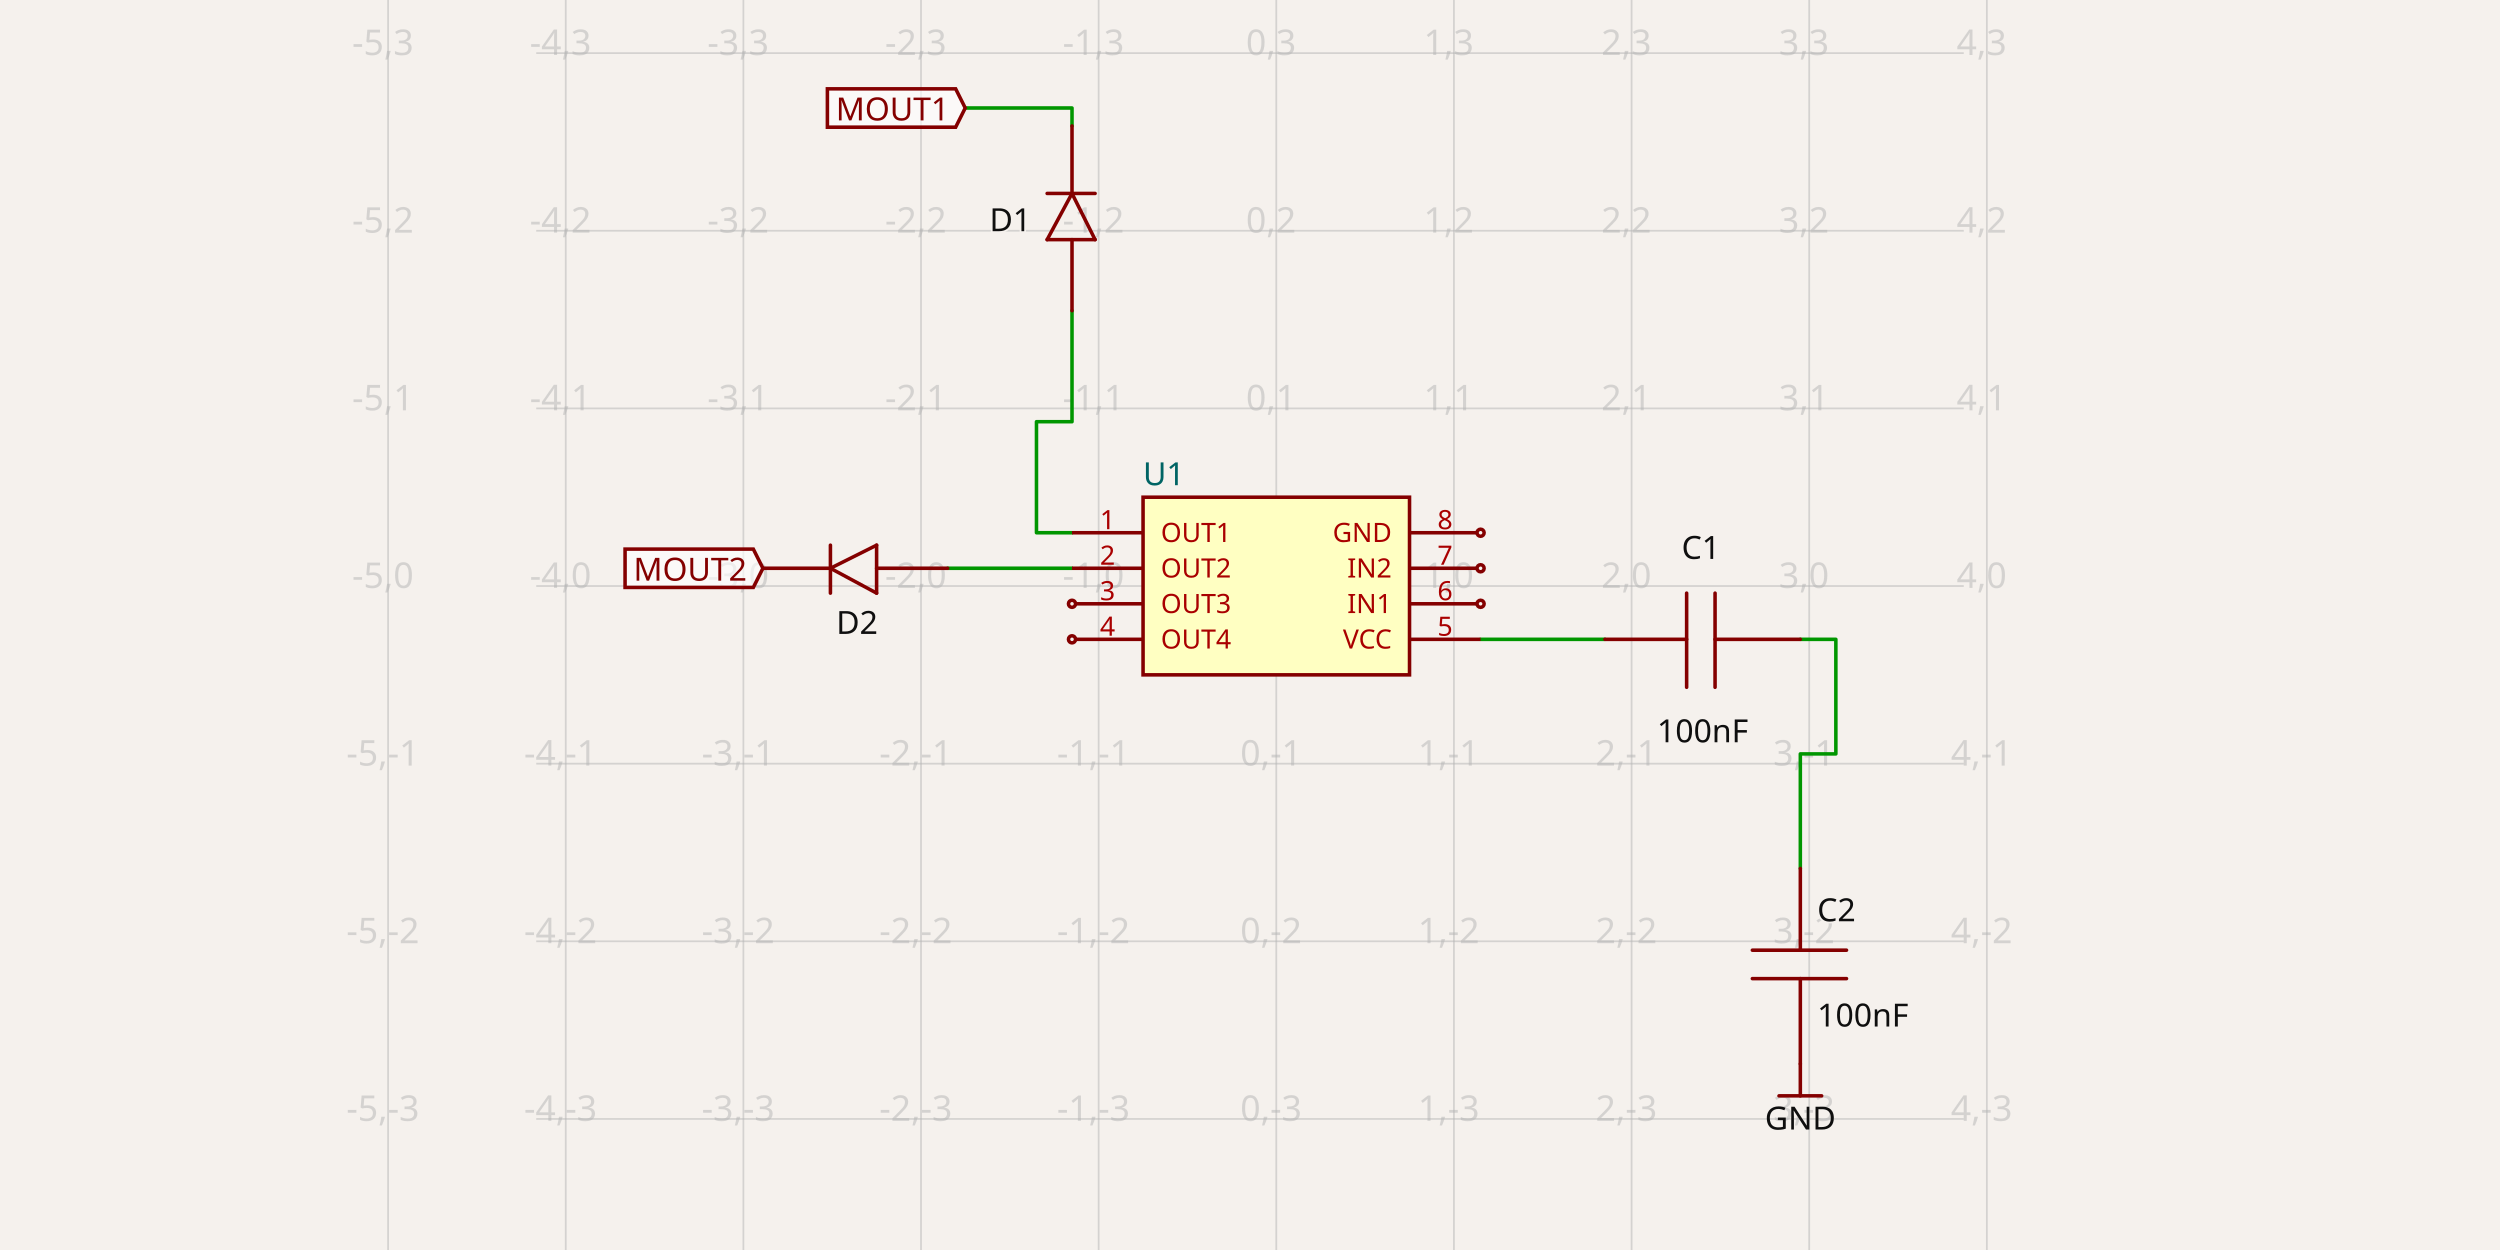
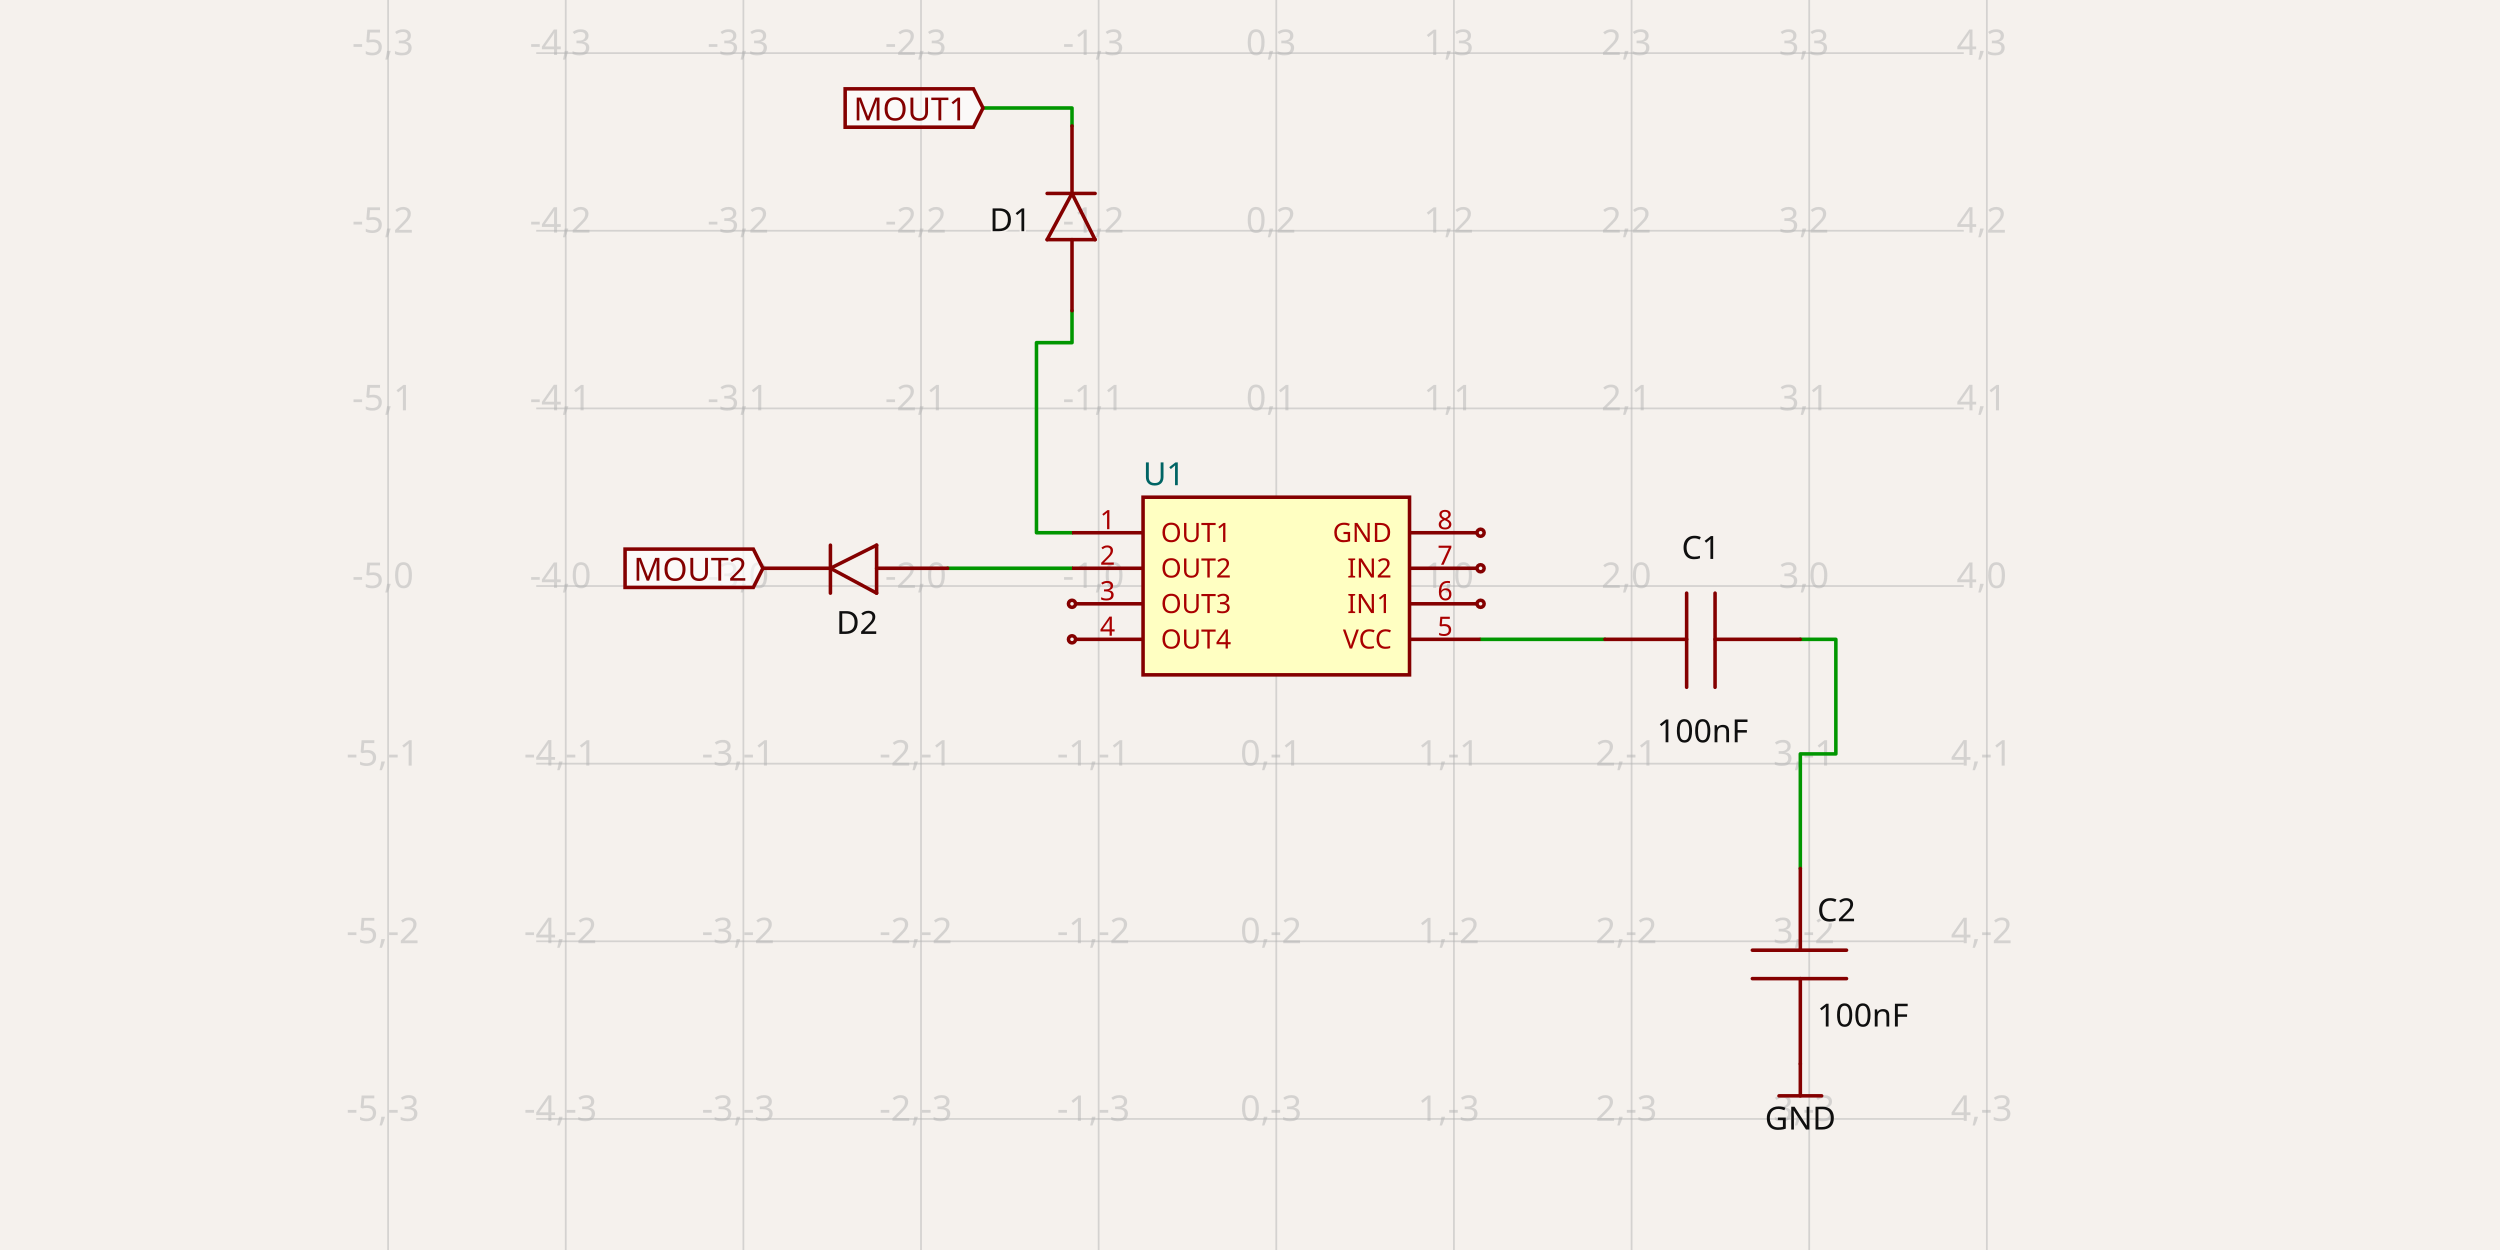
- <svg xmlns="http://www.w3.org/2000/svg" class="tscircuit-schematic" width="1200" height="600" style="background-color: rgb(245, 241, 237)" data-real-to-screen-transform="matrix(85.2668378319,0,0,-85.2668378319,612.6194919991,281.2952980076)" data-software-used-string="@tscircuit/core@0.0.1361">
+ <svg xmlns="http://www.w3.org/2000/svg" class="tscircuit-schematic" width="1200" height="600" style="background-color: rgb(245, 241, 237)" data-real-to-screen-transform="matrix(85.2668378319,0,0,-85.2668378319,612.6194919991,281.2952980076)" data-software-used-string="@tscircuit/core@0.0.1394">
  <style>
              .boundary { fill: rgb(245, 241, 237); }
              .schematic-boundary { fill: none; stroke: #fff; }
              .component { fill: none; stroke: rgb(132, 0, 0); }
              .chip { fill: rgb(255, 255, 194); stroke: rgb(132, 0, 0); }
              .component-pin { fill: none; stroke: rgb(132, 0, 0); }
              /* Basic per-trace hover fallback */
              .trace:hover {
                filter: invert(1);
              }
              .trace:hover .trace-crossing-outline {
                opacity: 0;
              }
              .trace:hover .trace-junction {
                filter: invert(1);
              }
              /* Net-hover highlighting: when a trace or its overlays are hovered,
                 invert color for all traces (base + overlays) sharing the same
                 subcircuit connectivity key. Also hide crossing outline during hover. */
              svg:has(:is(g.trace[data-subcircuit-connectivity-map-key="unnamedsubcircuitsubcircuit_source_group_0_connectivity_net0"], g.trace-overlays[data-subcircuit-connectivity-map-key="unnamedsubcircuitsubcircuit_source_group_0_connectivity_net0"]):hover) :is(g.trace[data-subcircuit-connectivity-map-key="unnamedsubcircuitsubcircuit_source_group_0_connectivity_net0"], g.trace-overlays[data-subcircuit-connectivity-map-key="unnamedsubcircuitsubcircuit_source_group_0_connectivity_net0"]) { filter: invert(1); }
svg:has(:is(g.trace[data-subcircuit-connectivity-map-key="unnamedsubcircuitsubcircuit_source_group_0_connectivity_net0"], g.trace-overlays[data-subcircuit-connectivity-map-key="unnamedsubcircuitsubcircuit_source_group_0_connectivity_net0"]):hover) g.trace-overlays[data-subcircuit-connectivity-map-key="unnamedsubcircuitsubcircuit_source_group_0_connectivity_net0"] .trace-crossing-outline { opacity: 0; }
svg:has(:is(g.trace[data-subcircuit-connectivity-map-key="unnamedsubcircuitsubcircuit_source_group_0_connectivity_net1"], g.trace-overlays[data-subcircuit-connectivity-map-key="unnamedsubcircuitsubcircuit_source_group_0_connectivity_net1"]):hover) :is(g.trace[data-subcircuit-connectivity-map-key="unnamedsubcircuitsubcircuit_source_group_0_connectivity_net1"], g.trace-overlays[data-subcircuit-connectivity-map-key="unnamedsubcircuitsubcircuit_source_group_0_connectivity_net1"]) { filter: invert(1); }
svg:has(:is(g.trace[data-subcircuit-connectivity-map-key="unnamedsubcircuitsubcircuit_source_group_0_connectivity_net1"], g.trace-overlays[data-subcircuit-connectivity-map-key="unnamedsubcircuitsubcircuit_source_group_0_connectivity_net1"]):hover) g.trace-overlays[data-subcircuit-connectivity-map-key="unnamedsubcircuitsubcircuit_source_group_0_connectivity_net1"] .trace-crossing-outline { opacity: 0; }
svg:has(:is(g.trace[data-subcircuit-connectivity-map-key="unnamedsubcircuitsubcircuit_source_group_0_connectivity_net3"], g.trace-overlays[data-subcircuit-connectivity-map-key="unnamedsubcircuitsubcircuit_source_group_0_connectivity_net3"]):hover) :is(g.trace[data-subcircuit-connectivity-map-key="unnamedsubcircuitsubcircuit_source_group_0_connectivity_net3"], g.trace-overlays[data-subcircuit-connectivity-map-key="unnamedsubcircuitsubcircuit_source_group_0_connectivity_net3"]) { filter: invert(1); }
svg:has(:is(g.trace[data-subcircuit-connectivity-map-key="unnamedsubcircuitsubcircuit_source_group_0_connectivity_net3"], g.trace-overlays[data-subcircuit-connectivity-map-key="unnamedsubcircuitsubcircuit_source_group_0_connectivity_net3"]):hover) g.trace-overlays[data-subcircuit-connectivity-map-key="unnamedsubcircuitsubcircuit_source_group_0_connectivity_net3"] .trace-crossing-outline { opacity: 0; }
svg:has(:is(g.trace[data-subcircuit-connectivity-map-key="unnamedsubcircuitsubcircuit_source_group_0_connectivity_net5"], g.trace-overlays[data-subcircuit-connectivity-map-key="unnamedsubcircuitsubcircuit_source_group_0_connectivity_net5"]):hover) :is(g.trace[data-subcircuit-connectivity-map-key="unnamedsubcircuitsubcircuit_source_group_0_connectivity_net5"], g.trace-overlays[data-subcircuit-connectivity-map-key="unnamedsubcircuitsubcircuit_source_group_0_connectivity_net5"]) { filter: invert(1); }
svg:has(:is(g.trace[data-subcircuit-connectivity-map-key="unnamedsubcircuitsubcircuit_source_group_0_connectivity_net5"], g.trace-overlays[data-subcircuit-connectivity-map-key="unnamedsubcircuitsubcircuit_source_group_0_connectivity_net5"]):hover) g.trace-overlays[data-subcircuit-connectivity-map-key="unnamedsubcircuitsubcircuit_source_group_0_connectivity_net5"] .trace-crossing-outline { opacity: 0; }
svg:has(:is(g.trace[data-subcircuit-connectivity-map-key="unnamedsubcircuitsubcircuit_source_group_0_connectivity_net4"], g.trace-overlays[data-subcircuit-connectivity-map-key="unnamedsubcircuitsubcircuit_source_group_0_connectivity_net4"]):hover) :is(g.trace[data-subcircuit-connectivity-map-key="unnamedsubcircuitsubcircuit_source_group_0_connectivity_net4"], g.trace-overlays[data-subcircuit-connectivity-map-key="unnamedsubcircuitsubcircuit_source_group_0_connectivity_net4"]) { filter: invert(1); }
svg:has(:is(g.trace[data-subcircuit-connectivity-map-key="unnamedsubcircuitsubcircuit_source_group_0_connectivity_net4"], g.trace-overlays[data-subcircuit-connectivity-map-key="unnamedsubcircuitsubcircuit_source_group_0_connectivity_net4"]):hover) g.trace-overlays[data-subcircuit-connectivity-map-key="unnamedsubcircuitsubcircuit_source_group_0_connectivity_net4"] .trace-crossing-outline { opacity: 0; }
              .text { font-family: sans-serif; fill: rgb(0, 150, 0); }
              .pin-number { fill: rgb(169, 0, 0); }
              .port-label { fill: rgb(0, 100, 100); }
              .component-name { fill: rgb(0, 100, 100); }
              
            </style>
  <rect class="boundary" x="0" y="0" width="1200" height="600" />
  <g class="grid sch-grid">
    <line x1="186.285" y1="600" x2="186.285" y2="1.6189005691558123e-10" stroke="rgb(181, 181, 181)" stroke-width="0.853" stroke-opacity="0.5" />
    <line x1="271.552" y1="600" x2="271.552" y2="1.6189005691558123e-10" stroke="rgb(181, 181, 181)" stroke-width="0.853" stroke-opacity="0.5" />
    <line x1="356.819" y1="600" x2="356.819" y2="1.6189005691558123e-10" stroke="rgb(181, 181, 181)" stroke-width="0.853" stroke-opacity="0.5" />
    <line x1="442.086" y1="600" x2="442.086" y2="1.6189005691558123e-10" stroke="rgb(181, 181, 181)" stroke-width="0.853" stroke-opacity="0.5" />
    <line x1="527.353" y1="600" x2="527.353" y2="1.6189005691558123e-10" stroke="rgb(181, 181, 181)" stroke-width="0.853" stroke-opacity="0.5" />
    <line x1="612.619" y1="600" x2="612.619" y2="1.6189005691558123e-10" stroke="rgb(181, 181, 181)" stroke-width="0.853" stroke-opacity="0.5" />
    <line x1="697.886" y1="600" x2="697.886" y2="1.6189005691558123e-10" stroke="rgb(181, 181, 181)" stroke-width="0.853" stroke-opacity="0.5" />
    <line x1="783.153" y1="600" x2="783.153" y2="1.6189005691558123e-10" stroke="rgb(181, 181, 181)" stroke-width="0.853" stroke-opacity="0.5" />
    <line x1="868.42" y1="600" x2="868.42" y2="1.6189005691558123e-10" stroke="rgb(181, 181, 181)" stroke-width="0.853" stroke-opacity="0.5" />
    <line x1="953.687" y1="600" x2="953.687" y2="1.6189005691558123e-10" stroke="rgb(181, 181, 181)" stroke-width="0.853" stroke-opacity="0.5" />
    <line x1="257.398" y1="622.363" x2="942.602" y2="622.363" stroke="rgb(181, 181, 181)" stroke-width="0.853" stroke-opacity="0.5" />
    <line x1="257.398" y1="537.096" x2="942.602" y2="537.096" stroke="rgb(181, 181, 181)" stroke-width="0.853" stroke-opacity="0.5" />
    <line x1="257.398" y1="451.829" x2="942.602" y2="451.829" stroke="rgb(181, 181, 181)" stroke-width="0.853" stroke-opacity="0.5" />
    <line x1="257.398" y1="366.562" x2="942.602" y2="366.562" stroke="rgb(181, 181, 181)" stroke-width="0.853" stroke-opacity="0.5" />
    <line x1="257.398" y1="281.295" x2="942.602" y2="281.295" stroke="rgb(181, 181, 181)" stroke-width="0.853" stroke-opacity="0.5" />
    <line x1="257.398" y1="196.028" x2="942.602" y2="196.028" stroke="rgb(181, 181, 181)" stroke-width="0.853" stroke-opacity="0.5" />
    <line x1="257.398" y1="110.762" x2="942.602" y2="110.762" stroke="rgb(181, 181, 181)" stroke-width="0.853" stroke-opacity="0.5" />
    <line x1="257.398" y1="25.495" x2="942.602" y2="25.495" stroke="rgb(181, 181, 181)" stroke-width="0.853" stroke-opacity="0.5" />
    <line x1="257.398" y1="-59.772" x2="942.602" y2="-59.772" stroke="rgb(181, 181, 181)" stroke-width="0.853" stroke-opacity="0.5" />
    <text x="183.785" y="617.363" fill="rgb(181, 181, 181)" font-size="17.053" fill-opacity="0.5" text-anchor="middle" dominant-baseline="middle" font-family="sans-serif">-5,-4</text>
    <text x="183.785" y="532.096" fill="rgb(181, 181, 181)" font-size="17.053" fill-opacity="0.5" text-anchor="middle" dominant-baseline="middle" font-family="sans-serif">-5,-3</text>
    <text x="183.785" y="446.829" fill="rgb(181, 181, 181)" font-size="17.053" fill-opacity="0.5" text-anchor="middle" dominant-baseline="middle" font-family="sans-serif">-5,-2</text>
    <text x="183.785" y="361.562" fill="rgb(181, 181, 181)" font-size="17.053" fill-opacity="0.5" text-anchor="middle" dominant-baseline="middle" font-family="sans-serif">-5,-1</text>
    <text x="183.785" y="276.295" fill="rgb(181, 181, 181)" font-size="17.053" fill-opacity="0.5" text-anchor="middle" dominant-baseline="middle" font-family="sans-serif">-5,0</text>
    <text x="183.785" y="191.028" fill="rgb(181, 181, 181)" font-size="17.053" fill-opacity="0.5" text-anchor="middle" dominant-baseline="middle" font-family="sans-serif">-5,1</text>
    <text x="183.785" y="105.762" fill="rgb(181, 181, 181)" font-size="17.053" fill-opacity="0.5" text-anchor="middle" dominant-baseline="middle" font-family="sans-serif">-5,2</text>
    <text x="183.785" y="20.495" fill="rgb(181, 181, 181)" font-size="17.053" fill-opacity="0.5" text-anchor="middle" dominant-baseline="middle" font-family="sans-serif">-5,3</text>
    <text x="183.785" y="-64.772" fill="rgb(181, 181, 181)" font-size="17.053" fill-opacity="0.5" text-anchor="middle" dominant-baseline="middle" font-family="sans-serif">-5,4</text>
    <text x="269.052" y="617.363" fill="rgb(181, 181, 181)" font-size="17.053" fill-opacity="0.5" text-anchor="middle" dominant-baseline="middle" font-family="sans-serif">-4,-4</text>
    <text x="269.052" y="532.096" fill="rgb(181, 181, 181)" font-size="17.053" fill-opacity="0.5" text-anchor="middle" dominant-baseline="middle" font-family="sans-serif">-4,-3</text>
    <text x="269.052" y="446.829" fill="rgb(181, 181, 181)" font-size="17.053" fill-opacity="0.5" text-anchor="middle" dominant-baseline="middle" font-family="sans-serif">-4,-2</text>
    <text x="269.052" y="361.562" fill="rgb(181, 181, 181)" font-size="17.053" fill-opacity="0.5" text-anchor="middle" dominant-baseline="middle" font-family="sans-serif">-4,-1</text>
    <text x="269.052" y="276.295" fill="rgb(181, 181, 181)" font-size="17.053" fill-opacity="0.5" text-anchor="middle" dominant-baseline="middle" font-family="sans-serif">-4,0</text>
    <text x="269.052" y="191.028" fill="rgb(181, 181, 181)" font-size="17.053" fill-opacity="0.5" text-anchor="middle" dominant-baseline="middle" font-family="sans-serif">-4,1</text>
    <text x="269.052" y="105.762" fill="rgb(181, 181, 181)" font-size="17.053" fill-opacity="0.5" text-anchor="middle" dominant-baseline="middle" font-family="sans-serif">-4,2</text>
    <text x="269.052" y="20.495" fill="rgb(181, 181, 181)" font-size="17.053" fill-opacity="0.5" text-anchor="middle" dominant-baseline="middle" font-family="sans-serif">-4,3</text>
    <text x="269.052" y="-64.772" fill="rgb(181, 181, 181)" font-size="17.053" fill-opacity="0.5" text-anchor="middle" dominant-baseline="middle" font-family="sans-serif">-4,4</text>
    <text x="354.319" y="617.363" fill="rgb(181, 181, 181)" font-size="17.053" fill-opacity="0.5" text-anchor="middle" dominant-baseline="middle" font-family="sans-serif">-3,-4</text>
    <text x="354.319" y="532.096" fill="rgb(181, 181, 181)" font-size="17.053" fill-opacity="0.5" text-anchor="middle" dominant-baseline="middle" font-family="sans-serif">-3,-3</text>
    <text x="354.319" y="446.829" fill="rgb(181, 181, 181)" font-size="17.053" fill-opacity="0.5" text-anchor="middle" dominant-baseline="middle" font-family="sans-serif">-3,-2</text>
    <text x="354.319" y="361.562" fill="rgb(181, 181, 181)" font-size="17.053" fill-opacity="0.5" text-anchor="middle" dominant-baseline="middle" font-family="sans-serif">-3,-1</text>
    <text x="354.319" y="276.295" fill="rgb(181, 181, 181)" font-size="17.053" fill-opacity="0.5" text-anchor="middle" dominant-baseline="middle" font-family="sans-serif">-3,0</text>
    <text x="354.319" y="191.028" fill="rgb(181, 181, 181)" font-size="17.053" fill-opacity="0.5" text-anchor="middle" dominant-baseline="middle" font-family="sans-serif">-3,1</text>
    <text x="354.319" y="105.762" fill="rgb(181, 181, 181)" font-size="17.053" fill-opacity="0.5" text-anchor="middle" dominant-baseline="middle" font-family="sans-serif">-3,2</text>
    <text x="354.319" y="20.495" fill="rgb(181, 181, 181)" font-size="17.053" fill-opacity="0.5" text-anchor="middle" dominant-baseline="middle" font-family="sans-serif">-3,3</text>
    <text x="354.319" y="-64.772" fill="rgb(181, 181, 181)" font-size="17.053" fill-opacity="0.5" text-anchor="middle" dominant-baseline="middle" font-family="sans-serif">-3,4</text>
    <text x="439.586" y="617.363" fill="rgb(181, 181, 181)" font-size="17.053" fill-opacity="0.5" text-anchor="middle" dominant-baseline="middle" font-family="sans-serif">-2,-4</text>
    <text x="439.586" y="532.096" fill="rgb(181, 181, 181)" font-size="17.053" fill-opacity="0.5" text-anchor="middle" dominant-baseline="middle" font-family="sans-serif">-2,-3</text>
    <text x="439.586" y="446.829" fill="rgb(181, 181, 181)" font-size="17.053" fill-opacity="0.5" text-anchor="middle" dominant-baseline="middle" font-family="sans-serif">-2,-2</text>
    <text x="439.586" y="361.562" fill="rgb(181, 181, 181)" font-size="17.053" fill-opacity="0.5" text-anchor="middle" dominant-baseline="middle" font-family="sans-serif">-2,-1</text>
    <text x="439.586" y="276.295" fill="rgb(181, 181, 181)" font-size="17.053" fill-opacity="0.5" text-anchor="middle" dominant-baseline="middle" font-family="sans-serif">-2,0</text>
    <text x="439.586" y="191.028" fill="rgb(181, 181, 181)" font-size="17.053" fill-opacity="0.5" text-anchor="middle" dominant-baseline="middle" font-family="sans-serif">-2,1</text>
    <text x="439.586" y="105.762" fill="rgb(181, 181, 181)" font-size="17.053" fill-opacity="0.5" text-anchor="middle" dominant-baseline="middle" font-family="sans-serif">-2,2</text>
    <text x="439.586" y="20.495" fill="rgb(181, 181, 181)" font-size="17.053" fill-opacity="0.5" text-anchor="middle" dominant-baseline="middle" font-family="sans-serif">-2,3</text>
    <text x="439.586" y="-64.772" fill="rgb(181, 181, 181)" font-size="17.053" fill-opacity="0.5" text-anchor="middle" dominant-baseline="middle" font-family="sans-serif">-2,4</text>
    <text x="524.853" y="617.363" fill="rgb(181, 181, 181)" font-size="17.053" fill-opacity="0.5" text-anchor="middle" dominant-baseline="middle" font-family="sans-serif">-1,-4</text>
    <text x="524.853" y="532.096" fill="rgb(181, 181, 181)" font-size="17.053" fill-opacity="0.5" text-anchor="middle" dominant-baseline="middle" font-family="sans-serif">-1,-3</text>
    <text x="524.853" y="446.829" fill="rgb(181, 181, 181)" font-size="17.053" fill-opacity="0.5" text-anchor="middle" dominant-baseline="middle" font-family="sans-serif">-1,-2</text>
    <text x="524.853" y="361.562" fill="rgb(181, 181, 181)" font-size="17.053" fill-opacity="0.5" text-anchor="middle" dominant-baseline="middle" font-family="sans-serif">-1,-1</text>
    <text x="524.853" y="276.295" fill="rgb(181, 181, 181)" font-size="17.053" fill-opacity="0.5" text-anchor="middle" dominant-baseline="middle" font-family="sans-serif">-1,0</text>
    <text x="524.853" y="191.028" fill="rgb(181, 181, 181)" font-size="17.053" fill-opacity="0.5" text-anchor="middle" dominant-baseline="middle" font-family="sans-serif">-1,1</text>
    <text x="524.853" y="105.762" fill="rgb(181, 181, 181)" font-size="17.053" fill-opacity="0.5" text-anchor="middle" dominant-baseline="middle" font-family="sans-serif">-1,2</text>
    <text x="524.853" y="20.495" fill="rgb(181, 181, 181)" font-size="17.053" fill-opacity="0.5" text-anchor="middle" dominant-baseline="middle" font-family="sans-serif">-1,3</text>
    <text x="524.853" y="-64.772" fill="rgb(181, 181, 181)" font-size="17.053" fill-opacity="0.5" text-anchor="middle" dominant-baseline="middle" font-family="sans-serif">-1,4</text>
    <text x="610.119" y="617.363" fill="rgb(181, 181, 181)" font-size="17.053" fill-opacity="0.5" text-anchor="middle" dominant-baseline="middle" font-family="sans-serif">0,-4</text>
    <text x="610.119" y="532.096" fill="rgb(181, 181, 181)" font-size="17.053" fill-opacity="0.5" text-anchor="middle" dominant-baseline="middle" font-family="sans-serif">0,-3</text>
    <text x="610.119" y="446.829" fill="rgb(181, 181, 181)" font-size="17.053" fill-opacity="0.5" text-anchor="middle" dominant-baseline="middle" font-family="sans-serif">0,-2</text>
    <text x="610.119" y="361.562" fill="rgb(181, 181, 181)" font-size="17.053" fill-opacity="0.5" text-anchor="middle" dominant-baseline="middle" font-family="sans-serif">0,-1</text>
    <text x="610.119" y="276.295" fill="rgb(181, 181, 181)" font-size="17.053" fill-opacity="0.5" text-anchor="middle" dominant-baseline="middle" font-family="sans-serif">0,0</text>
    <text x="610.119" y="191.028" fill="rgb(181, 181, 181)" font-size="17.053" fill-opacity="0.5" text-anchor="middle" dominant-baseline="middle" font-family="sans-serif">0,1</text>
    <text x="610.119" y="105.762" fill="rgb(181, 181, 181)" font-size="17.053" fill-opacity="0.5" text-anchor="middle" dominant-baseline="middle" font-family="sans-serif">0,2</text>
    <text x="610.119" y="20.495" fill="rgb(181, 181, 181)" font-size="17.053" fill-opacity="0.5" text-anchor="middle" dominant-baseline="middle" font-family="sans-serif">0,3</text>
    <text x="610.119" y="-64.772" fill="rgb(181, 181, 181)" font-size="17.053" fill-opacity="0.5" text-anchor="middle" dominant-baseline="middle" font-family="sans-serif">0,4</text>
    <text x="695.386" y="617.363" fill="rgb(181, 181, 181)" font-size="17.053" fill-opacity="0.5" text-anchor="middle" dominant-baseline="middle" font-family="sans-serif">1,-4</text>
    <text x="695.386" y="532.096" fill="rgb(181, 181, 181)" font-size="17.053" fill-opacity="0.5" text-anchor="middle" dominant-baseline="middle" font-family="sans-serif">1,-3</text>
    <text x="695.386" y="446.829" fill="rgb(181, 181, 181)" font-size="17.053" fill-opacity="0.5" text-anchor="middle" dominant-baseline="middle" font-family="sans-serif">1,-2</text>
    <text x="695.386" y="361.562" fill="rgb(181, 181, 181)" font-size="17.053" fill-opacity="0.5" text-anchor="middle" dominant-baseline="middle" font-family="sans-serif">1,-1</text>
    <text x="695.386" y="276.295" fill="rgb(181, 181, 181)" font-size="17.053" fill-opacity="0.5" text-anchor="middle" dominant-baseline="middle" font-family="sans-serif">1,0</text>
    <text x="695.386" y="191.028" fill="rgb(181, 181, 181)" font-size="17.053" fill-opacity="0.5" text-anchor="middle" dominant-baseline="middle" font-family="sans-serif">1,1</text>
    <text x="695.386" y="105.762" fill="rgb(181, 181, 181)" font-size="17.053" fill-opacity="0.5" text-anchor="middle" dominant-baseline="middle" font-family="sans-serif">1,2</text>
    <text x="695.386" y="20.495" fill="rgb(181, 181, 181)" font-size="17.053" fill-opacity="0.5" text-anchor="middle" dominant-baseline="middle" font-family="sans-serif">1,3</text>
    <text x="695.386" y="-64.772" fill="rgb(181, 181, 181)" font-size="17.053" fill-opacity="0.5" text-anchor="middle" dominant-baseline="middle" font-family="sans-serif">1,4</text>
    <text x="780.653" y="617.363" fill="rgb(181, 181, 181)" font-size="17.053" fill-opacity="0.5" text-anchor="middle" dominant-baseline="middle" font-family="sans-serif">2,-4</text>
    <text x="780.653" y="532.096" fill="rgb(181, 181, 181)" font-size="17.053" fill-opacity="0.5" text-anchor="middle" dominant-baseline="middle" font-family="sans-serif">2,-3</text>
    <text x="780.653" y="446.829" fill="rgb(181, 181, 181)" font-size="17.053" fill-opacity="0.5" text-anchor="middle" dominant-baseline="middle" font-family="sans-serif">2,-2</text>
    <text x="780.653" y="361.562" fill="rgb(181, 181, 181)" font-size="17.053" fill-opacity="0.5" text-anchor="middle" dominant-baseline="middle" font-family="sans-serif">2,-1</text>
    <text x="780.653" y="276.295" fill="rgb(181, 181, 181)" font-size="17.053" fill-opacity="0.5" text-anchor="middle" dominant-baseline="middle" font-family="sans-serif">2,0</text>
    <text x="780.653" y="191.028" fill="rgb(181, 181, 181)" font-size="17.053" fill-opacity="0.5" text-anchor="middle" dominant-baseline="middle" font-family="sans-serif">2,1</text>
    <text x="780.653" y="105.762" fill="rgb(181, 181, 181)" font-size="17.053" fill-opacity="0.5" text-anchor="middle" dominant-baseline="middle" font-family="sans-serif">2,2</text>
    <text x="780.653" y="20.495" fill="rgb(181, 181, 181)" font-size="17.053" fill-opacity="0.5" text-anchor="middle" dominant-baseline="middle" font-family="sans-serif">2,3</text>
    <text x="780.653" y="-64.772" fill="rgb(181, 181, 181)" font-size="17.053" fill-opacity="0.5" text-anchor="middle" dominant-baseline="middle" font-family="sans-serif">2,4</text>
    <text x="865.92" y="617.363" fill="rgb(181, 181, 181)" font-size="17.053" fill-opacity="0.5" text-anchor="middle" dominant-baseline="middle" font-family="sans-serif">3,-4</text>
    <text x="865.92" y="532.096" fill="rgb(181, 181, 181)" font-size="17.053" fill-opacity="0.5" text-anchor="middle" dominant-baseline="middle" font-family="sans-serif">3,-3</text>
    <text x="865.92" y="446.829" fill="rgb(181, 181, 181)" font-size="17.053" fill-opacity="0.5" text-anchor="middle" dominant-baseline="middle" font-family="sans-serif">3,-2</text>
    <text x="865.92" y="361.562" fill="rgb(181, 181, 181)" font-size="17.053" fill-opacity="0.5" text-anchor="middle" dominant-baseline="middle" font-family="sans-serif">3,-1</text>
    <text x="865.92" y="276.295" fill="rgb(181, 181, 181)" font-size="17.053" fill-opacity="0.5" text-anchor="middle" dominant-baseline="middle" font-family="sans-serif">3,0</text>
    <text x="865.92" y="191.028" fill="rgb(181, 181, 181)" font-size="17.053" fill-opacity="0.5" text-anchor="middle" dominant-baseline="middle" font-family="sans-serif">3,1</text>
    <text x="865.92" y="105.762" fill="rgb(181, 181, 181)" font-size="17.053" fill-opacity="0.5" text-anchor="middle" dominant-baseline="middle" font-family="sans-serif">3,2</text>
    <text x="865.92" y="20.495" fill="rgb(181, 181, 181)" font-size="17.053" fill-opacity="0.5" text-anchor="middle" dominant-baseline="middle" font-family="sans-serif">3,3</text>
    <text x="865.92" y="-64.772" fill="rgb(181, 181, 181)" font-size="17.053" fill-opacity="0.5" text-anchor="middle" dominant-baseline="middle" font-family="sans-serif">3,4</text>
    <text x="951.187" y="617.363" fill="rgb(181, 181, 181)" font-size="17.053" fill-opacity="0.5" text-anchor="middle" dominant-baseline="middle" font-family="sans-serif">4,-4</text>
    <text x="951.187" y="532.096" fill="rgb(181, 181, 181)" font-size="17.053" fill-opacity="0.5" text-anchor="middle" dominant-baseline="middle" font-family="sans-serif">4,-3</text>
    <text x="951.187" y="446.829" fill="rgb(181, 181, 181)" font-size="17.053" fill-opacity="0.5" text-anchor="middle" dominant-baseline="middle" font-family="sans-serif">4,-2</text>
    <text x="951.187" y="361.562" fill="rgb(181, 181, 181)" font-size="17.053" fill-opacity="0.5" text-anchor="middle" dominant-baseline="middle" font-family="sans-serif">4,-1</text>
    <text x="951.187" y="276.295" fill="rgb(181, 181, 181)" font-size="17.053" fill-opacity="0.5" text-anchor="middle" dominant-baseline="middle" font-family="sans-serif">4,0</text>
    <text x="951.187" y="191.028" fill="rgb(181, 181, 181)" font-size="17.053" fill-opacity="0.5" text-anchor="middle" dominant-baseline="middle" font-family="sans-serif">4,1</text>
    <text x="951.187" y="105.762" fill="rgb(181, 181, 181)" font-size="17.053" fill-opacity="0.5" text-anchor="middle" dominant-baseline="middle" font-family="sans-serif">4,2</text>
    <text x="951.187" y="20.495" fill="rgb(181, 181, 181)" font-size="17.053" fill-opacity="0.5" text-anchor="middle" dominant-baseline="middle" font-family="sans-serif">4,3</text>
    <text x="951.187" y="-64.772" fill="rgb(181, 181, 181)" font-size="17.053" fill-opacity="0.5" text-anchor="middle" dominant-baseline="middle" font-family="sans-serif">4,4</text>
  </g>
  <g class="trace sch-trace" data-layer="base" data-circuit-json-type="schematic_trace" data-schematic-trace-id="schematic_trace_0" data-subcircuit-connectivity-map-key="unnamedsubcircuitsubcircuit_source_group_0_connectivity_net0">
    <path d="M 710.676 306.875 L 770.363 306.875" class="trace-invisible-hover-outline sch-trace-hitbox" stroke="rgb(0, 150, 0)" fill="none" stroke-width="13.643px" stroke-linecap="round" opacity="0" stroke-linejoin="round" />
    <path class="sch-trace-path" d="M 710.676 306.875 L 770.363 306.875" stroke="rgb(0, 150, 0)" fill="none" stroke-width="1.705px" stroke-linecap="round" stroke-linejoin="round" />
  </g>
  <g class="trace sch-trace" data-layer="base" data-circuit-json-type="schematic_trace" data-schematic-trace-id="schematic_trace_1" data-subcircuit-connectivity-map-key="unnamedsubcircuitsubcircuit_source_group_0_connectivity_net1">
    <path d="M 864.157 306.875 L 881.21 306.875 L 881.21 361.872 L 864.157 361.872 L 864.157 416.87" class="trace-invisible-hover-outline sch-trace-hitbox" stroke="rgb(0, 150, 0)" fill="none" stroke-width="13.643px" stroke-linecap="round" opacity="0" stroke-linejoin="round" />
    <path class="sch-trace-path" d="M 864.157 306.875 L 881.21 306.875 L 881.21 361.872 L 864.157 361.872 L 864.157 416.87" stroke="rgb(0, 150, 0)" fill="none" stroke-width="1.705px" stroke-linecap="round" stroke-linejoin="round" />
  </g>
  <g class="trace sch-trace" data-layer="base" data-circuit-json-type="schematic_trace" data-schematic-trace-id="schematic_trace_2" data-subcircuit-connectivity-map-key="unnamedsubcircuitsubcircuit_source_group_0_connectivity_net3">
-     <path d="M 514.563 255.715 L 497.509 255.715 L 497.509 202.423 L 514.563 202.423 L 514.563 149.132" class="trace-invisible-hover-outline sch-trace-hitbox" stroke="rgb(0, 150, 0)" fill="none" stroke-width="13.643px" stroke-linecap="round" opacity="0" stroke-linejoin="round" />
-     <path class="sch-trace-path" d="M 514.563 255.715 L 497.509 255.715 L 497.509 202.423 L 514.563 202.423 L 514.563 149.132" stroke="rgb(0, 150, 0)" fill="none" stroke-width="1.705px" stroke-linecap="round" stroke-linejoin="round" />
+     <path d="M 514.563 255.715 L 497.509 255.715 L 497.509 164.48 L 514.563 164.48 L 514.563 149.132" class="trace-invisible-hover-outline sch-trace-hitbox" stroke="rgb(0, 150, 0)" fill="none" stroke-width="13.643px" stroke-linecap="round" opacity="0" stroke-linejoin="round" />
+     <path class="sch-trace-path" d="M 514.563 255.715 L 497.509 255.715 L 497.509 164.48 L 514.563 164.48 L 514.563 149.132" stroke="rgb(0, 150, 0)" fill="none" stroke-width="1.705px" stroke-linecap="round" stroke-linejoin="round" />
  </g>
  <g class="trace sch-trace" data-layer="base" data-circuit-json-type="schematic_trace" data-schematic-trace-id="schematic_trace_3" data-subcircuit-connectivity-map-key="unnamedsubcircuitsubcircuit_source_group_0_connectivity_net5">
    <path d="M 514.563 272.769 L 454.876 272.769" class="trace-invisible-hover-outline sch-trace-hitbox" stroke="rgb(0, 150, 0)" fill="none" stroke-width="13.643px" stroke-linecap="round" opacity="0" stroke-linejoin="round" />
    <path class="sch-trace-path" d="M 514.563 272.769 L 454.876 272.769" stroke="rgb(0, 150, 0)" fill="none" stroke-width="1.705px" stroke-linecap="round" stroke-linejoin="round" />
  </g>
  <g class="trace sch-trace" data-layer="base" data-circuit-json-type="schematic_trace" data-schematic-trace-id="schematic_trace_4" data-subcircuit-connectivity-map-key="unnamedsubcircuitsubcircuit_source_group_0_connectivity_net4">
-     <path d="M 514.563 60.454 L 514.563 51.842 L 463.317 51.842" class="trace-invisible-hover-outline sch-trace-hitbox" stroke="rgb(0, 150, 0)" fill="none" stroke-width="13.643px" stroke-linecap="round" opacity="0" stroke-linejoin="round" />
-     <path class="sch-trace-path" d="M 514.563 60.454 L 514.563 51.842 L 463.317 51.842" stroke="rgb(0, 150, 0)" fill="none" stroke-width="1.705px" stroke-linecap="round" stroke-linejoin="round" />
+     <path d="M 514.563 60.454 L 514.563 51.842 L 471.844 51.842" class="trace-invisible-hover-outline sch-trace-hitbox" stroke="rgb(0, 150, 0)" fill="none" stroke-width="13.643px" stroke-linecap="round" opacity="0" stroke-linejoin="round" />
+     <path class="sch-trace-path" d="M 514.563 60.454 L 514.563 51.842 L 471.844 51.842" stroke="rgb(0, 150, 0)" fill="none" stroke-width="1.705px" stroke-linecap="round" stroke-linejoin="round" />
  </g>
  <g class="trace-overlays sch-trace-overlays" data-layer="overlay" data-circuit-json-type="schematic_trace" data-schematic-trace-id="schematic_trace_0" data-subcircuit-connectivity-map-key="unnamedsubcircuitsubcircuit_source_group_0_connectivity_net0" />
  <g class="trace-overlays sch-trace-overlays" data-layer="overlay" data-circuit-json-type="schematic_trace" data-schematic-trace-id="schematic_trace_1" data-subcircuit-connectivity-map-key="unnamedsubcircuitsubcircuit_source_group_0_connectivity_net1" />
  <g class="trace-overlays sch-trace-overlays" data-layer="overlay" data-circuit-json-type="schematic_trace" data-schematic-trace-id="schematic_trace_2" data-subcircuit-connectivity-map-key="unnamedsubcircuitsubcircuit_source_group_0_connectivity_net3" />
  <g class="trace-overlays sch-trace-overlays" data-layer="overlay" data-circuit-json-type="schematic_trace" data-schematic-trace-id="schematic_trace_3" data-subcircuit-connectivity-map-key="unnamedsubcircuitsubcircuit_source_group_0_connectivity_net5" />
  <g class="trace-overlays sch-trace-overlays" data-layer="overlay" data-circuit-json-type="schematic_trace" data-schematic-trace-id="schematic_trace_4" data-subcircuit-connectivity-map-key="unnamedsubcircuitsubcircuit_source_group_0_connectivity_net4" />
  <g class="sch-component" data-circuit-json-type="schematic_component" data-schematic-component-id="schematic_component_0">
    <rect class="component chip sch-component-body" x="548.669" y="238.662" width="127.9" height="85.267" stroke-width="1.705px" fill="rgb(255, 255, 194)" stroke="rgb(132, 0, 0)" />
    <rect class="component-overlay sch-component-overlay" x="548.669" y="238.662" width="127.9" height="85.267" fill="transparent" />
    <text class="sch-text" x="548.669" y="335.013" fill="#006464" text-anchor="start" dominant-baseline="middle" font-family="sans-serif" font-size="15.348px" transform="rotate(0, 548.6694, 335.0134)" />
    <text class="sch-text" x="548.669" y="227.577" fill="#006464" text-anchor="start" dominant-baseline="middle" font-family="sans-serif" font-size="15.348px" transform="rotate(0, 548.6694, 227.5772)">U1</text>
    <line class="component-pin sch-component-pin sch-port-line" x1="548.669" y1="255.715" x2="514.563" y2="255.715" stroke-width="1.705px" />
    <g class="sch-port" data-schematic-port-id="source_port_0">
      <rect x="512.857" y="254.01" width="3.411" height="3.411" opacity="0" />
    </g>
    <text class="pin-number sch-pin-number" x="531.616" y="254.01" style="font-family: sans-serif;" fill="rgb(169, 0, 0)" text-anchor="middle" dominant-baseline="auto" font-size="12.79px" transform="">1</text>
    <text class="pin-number sch-pin-label" x="557.196" y="255.715" style="font-family: sans-serif;" fill="rgb(169, 0, 0)" text-anchor="start" dominant-baseline="middle" font-size="12.79px" transform="">OUT1</text>
    <line class="component-pin sch-component-pin sch-port-line" x1="548.669" y1="272.769" x2="514.563" y2="272.769" stroke-width="1.705px" />
    <g class="sch-port" data-schematic-port-id="source_port_1">
      <rect x="512.857" y="271.063" width="3.411" height="3.411" opacity="0" />
    </g>
    <text class="pin-number sch-pin-number" x="531.616" y="271.063" style="font-family: sans-serif;" fill="rgb(169, 0, 0)" text-anchor="middle" dominant-baseline="auto" font-size="12.79px" transform="">2</text>
    <text class="pin-number sch-pin-label" x="557.196" y="272.769" style="font-family: sans-serif;" fill="rgb(169, 0, 0)" text-anchor="start" dominant-baseline="middle" font-size="12.79px" transform="">OUT2</text>
    <line class="component-pin sch-component-pin sch-port-line" x1="548.669" y1="289.822" x2="516.268" y2="289.822" stroke-width="1.705px" />
    <g class="sch-port" data-schematic-port-id="source_port_2">
      <circle class="component-pin sch-component-pin sch-port-terminal" cx="514.563" cy="289.822" r="1.705" stroke-width="1.705px" />
      <rect x="512.857" y="288.117" width="3.411" height="3.411" opacity="0" />
    </g>
    <text class="pin-number sch-pin-number" x="531.616" y="288.117" style="font-family: sans-serif;" fill="rgb(169, 0, 0)" text-anchor="middle" dominant-baseline="auto" font-size="12.79px" transform="">3</text>
    <text class="pin-number sch-pin-label" x="557.196" y="289.822" style="font-family: sans-serif;" fill="rgb(169, 0, 0)" text-anchor="start" dominant-baseline="middle" font-size="12.79px" transform="">OUT3</text>
    <line class="component-pin sch-component-pin sch-port-line" x1="548.669" y1="306.875" x2="516.268" y2="306.875" stroke-width="1.705px" />
    <g class="sch-port" data-schematic-port-id="source_port_3">
      <circle class="component-pin sch-component-pin sch-port-terminal" cx="514.563" cy="306.875" r="1.705" stroke-width="1.705px" />
      <rect x="512.857" y="305.17" width="3.411" height="3.411" opacity="0" />
    </g>
    <text class="pin-number sch-pin-number" x="531.616" y="305.17" style="font-family: sans-serif;" fill="rgb(169, 0, 0)" text-anchor="middle" dominant-baseline="auto" font-size="12.79px" transform="">4</text>
    <text class="pin-number sch-pin-label" x="557.196" y="306.875" style="font-family: sans-serif;" fill="rgb(169, 0, 0)" text-anchor="start" dominant-baseline="middle" font-size="12.79px" transform="">OUT4</text>
    <line class="component-pin sch-component-pin sch-port-line" x1="676.57" y1="306.875" x2="710.676" y2="306.875" stroke-width="1.705px" />
    <g class="sch-port" data-schematic-port-id="source_port_4">
      <rect x="708.971" y="305.17" width="3.411" height="3.411" opacity="0" />
    </g>
    <text class="pin-number sch-pin-number" x="693.623" y="305.17" style="font-family: sans-serif;" fill="rgb(169, 0, 0)" text-anchor="middle" dominant-baseline="auto" font-size="12.79px" transform="">5</text>
    <text class="pin-number sch-pin-label" x="668.043" y="306.875" style="font-family: sans-serif;" fill="rgb(169, 0, 0)" text-anchor="end" dominant-baseline="middle" font-size="12.79px" transform="">VCC</text>
    <line class="component-pin sch-component-pin sch-port-line" x1="676.57" y1="289.822" x2="708.971" y2="289.822" stroke-width="1.705px" />
    <g class="sch-port" data-schematic-port-id="source_port_5">
      <circle class="component-pin sch-component-pin sch-port-terminal" cx="710.676" cy="289.822" r="1.705" stroke-width="1.705px" />
      <rect x="708.971" y="288.117" width="3.411" height="3.411" opacity="0" />
    </g>
    <text class="pin-number sch-pin-number" x="693.623" y="288.117" style="font-family: sans-serif;" fill="rgb(169, 0, 0)" text-anchor="middle" dominant-baseline="auto" font-size="12.79px" transform="">6</text>
    <text class="pin-number sch-pin-label" x="668.043" y="289.822" style="font-family: sans-serif;" fill="rgb(169, 0, 0)" text-anchor="end" dominant-baseline="middle" font-size="12.79px" transform="">IN1</text>
    <line class="component-pin sch-component-pin sch-port-line" x1="676.57" y1="272.769" x2="708.971" y2="272.769" stroke-width="1.705px" />
    <g class="sch-port" data-schematic-port-id="source_port_6">
      <circle class="component-pin sch-component-pin sch-port-terminal" cx="710.676" cy="272.769" r="1.705" stroke-width="1.705px" />
      <rect x="708.971" y="271.063" width="3.411" height="3.411" opacity="0" />
    </g>
    <text class="pin-number sch-pin-number" x="693.623" y="271.063" style="font-family: sans-serif;" fill="rgb(169, 0, 0)" text-anchor="middle" dominant-baseline="auto" font-size="12.79px" transform="">7</text>
    <text class="pin-number sch-pin-label" x="668.043" y="272.769" style="font-family: sans-serif;" fill="rgb(169, 0, 0)" text-anchor="end" dominant-baseline="middle" font-size="12.79px" transform="">IN2</text>
    <line class="component-pin sch-component-pin sch-port-line" x1="676.57" y1="255.715" x2="708.971" y2="255.715" stroke-width="1.705px" />
    <g class="sch-port" data-schematic-port-id="source_port_7">
      <circle class="component-pin sch-component-pin sch-port-terminal" cx="710.676" cy="255.715" r="1.705" stroke-width="1.705px" />
      <rect x="708.971" y="254.01" width="3.411" height="3.411" opacity="0" />
    </g>
    <text class="pin-number sch-pin-number" x="693.623" y="254.01" style="font-family: sans-serif;" fill="rgb(169, 0, 0)" text-anchor="middle" dominant-baseline="auto" font-size="12.79px" transform="">8</text>
    <text class="pin-number sch-pin-label" x="668.043" y="255.715" style="font-family: sans-serif;" fill="rgb(169, 0, 0)" text-anchor="end" dominant-baseline="middle" font-size="12.79px" transform="">GND</text>
  </g>
  <g class="sch-component" data-circuit-json-type="schematic_component" data-schematic-component-id="schematic_component_1">
    <rect class="component-overlay sch-component-overlay" x="502.625" y="60.454" width="23.022" height="88.678" fill="transparent" />
    <path class="sch-component-symbol-path" d="M 514.563 92.856 L 525.647 115.025" stroke="rgb(132, 0, 0)" fill="none" stroke-width="1.705px" stroke-linecap="round" />
    <path class="sch-component-symbol-path" d="M 502.625 115.025 L 514.563 92.856" stroke="rgb(132, 0, 0)" fill="none" stroke-width="1.705px" stroke-linecap="round" />
    <path class="sch-component-symbol-path" d="M 525.647 115.025 L 502.625 115.025" stroke="rgb(132, 0, 0)" fill="none" stroke-width="1.705px" stroke-linecap="round" />
    <path class="sch-component-symbol-path" d="M 502.625 92.856 L 525.647 92.856" stroke="rgb(132, 0, 0)" fill="none" stroke-width="1.705px" stroke-linecap="round" />
    <path class="sch-component-symbol-path" d="M 514.563 115.025 L 514.563 149.132" stroke="rgb(132, 0, 0)" fill="none" stroke-width="1.705px" stroke-linecap="round" />
    <path class="sch-component-symbol-path" d="M 514.563 60.454 L 514.563 92.003" stroke="rgb(132, 0, 0)" fill="none" stroke-width="1.705px" stroke-linecap="round" />
    <text class="sch-component-name sch-component-text" x="494.951" y="105.646" stroke="rgb(245, 241, 237)" stroke-width="1.705px" paint-order="stroke" fill="rgb(15, 15, 15)" font-family="sans-serif" text-anchor="end" dominant-baseline="middle" font-size="15.348px">D1</text>
    <text class="sch-component-text" x="540.995" y="104.793" fill="rgb(15, 15, 15)" font-family="sans-serif" text-anchor="start" dominant-baseline="middle" font-size="15.348px" />
  </g>
  <g class="sch-component" data-circuit-json-type="schematic_component" data-schematic-component-id="schematic_component_2">
    <rect class="component-overlay sch-component-overlay" x="366.198" y="261.684" width="88.678" height="23.022" fill="transparent" />
    <path class="sch-component-symbol-path" d="M 398.6 272.769 L 420.769 261.684" stroke="rgb(132, 0, 0)" fill="none" stroke-width="1.705px" stroke-linecap="round" />
    <path class="sch-component-symbol-path" d="M 420.769 284.706 L 398.6 272.769" stroke="rgb(132, 0, 0)" fill="none" stroke-width="1.705px" stroke-linecap="round" />
    <path class="sch-component-symbol-path" d="M 420.769 261.684 L 420.769 284.706" stroke="rgb(132, 0, 0)" fill="none" stroke-width="1.705px" stroke-linecap="round" />
    <path class="sch-component-symbol-path" d="M 398.6 284.706 L 398.6 261.684" stroke="rgb(132, 0, 0)" fill="none" stroke-width="1.705px" stroke-linecap="round" />
    <path class="sch-component-symbol-path" d="M 420.769 272.769 L 454.876 272.769" stroke="rgb(132, 0, 0)" fill="none" stroke-width="1.705px" stroke-linecap="round" />
    <path class="sch-component-symbol-path" d="M 366.198 272.769 L 397.747 272.769" stroke="rgb(132, 0, 0)" fill="none" stroke-width="1.705px" stroke-linecap="round" />
    <text class="sch-component-name sch-component-text" x="411.39" y="292.38" stroke="rgb(245, 241, 237)" stroke-width="1.705px" paint-order="stroke" fill="rgb(15, 15, 15)" font-family="sans-serif" text-anchor="middle" dominant-baseline="hanging" font-size="15.348px">D2</text>
    <text class="sch-component-text" x="410.537" y="246.336" fill="rgb(15, 15, 15)" font-family="sans-serif" text-anchor="middle" dominant-baseline="ideographic" font-size="15.348px" />
  </g>
  <g class="sch-component" data-circuit-json-type="schematic_component" data-schematic-component-id="schematic_component_3">
    <rect class="component-overlay sch-component-overlay" x="770.363" y="284.706" width="93.794" height="45.191" fill="transparent" />
    <path class="sch-component-symbol-path" d="M 864.157 306.875 L 823.229 306.875" stroke="rgb(132, 0, 0)" fill="none" stroke-width="1.705px" stroke-linecap="round" />
    <path class="sch-component-symbol-path" d="M 809.586 306.875 L 770.363 306.875" stroke="rgb(132, 0, 0)" fill="none" stroke-width="1.705px" stroke-linecap="round" />
    <path class="sch-component-symbol-path" d="M 823.229 284.706 L 823.229 329.897" stroke="rgb(132, 0, 0)" fill="none" stroke-width="1.705px" stroke-linecap="round" />
    <path class="sch-component-symbol-path" d="M 809.586 284.706 L 809.586 329.897" stroke="rgb(132, 0, 0)" fill="none" stroke-width="1.705px" stroke-linecap="round" />
    <text class="sch-component-name sch-component-text" x="816.407" y="272.769" stroke="rgb(245, 241, 237)" stroke-width="1.705px" paint-order="stroke" fill="rgb(15, 15, 15)" font-family="sans-serif" text-anchor="middle" dominant-baseline="ideographic" font-size="15.348px">C1</text>
    <text class="sch-component-text" x="817.26" y="344.393" fill="rgb(15, 15, 15)" font-family="sans-serif" text-anchor="middle" dominant-baseline="hanging" font-size="15.348px">100nF</text>
  </g>
  <g class="sch-component" data-circuit-json-type="schematic_component" data-schematic-component-id="schematic_component_4">
    <rect class="component-overlay sch-component-overlay" x="841.135" y="416.87" width="45.191" height="93.794" fill="transparent" />
    <path class="sch-component-symbol-path" d="M 864.157 510.663 L 864.157 469.735" stroke="rgb(132, 0, 0)" fill="none" stroke-width="1.705px" stroke-linecap="round" />
    <path class="sch-component-symbol-path" d="M 864.157 456.092 L 864.157 416.87" stroke="rgb(132, 0, 0)" fill="none" stroke-width="1.705px" stroke-linecap="round" />
    <path class="sch-component-symbol-path" d="M 886.326 469.735 L 841.135 469.735" stroke="rgb(132, 0, 0)" fill="none" stroke-width="1.705px" stroke-linecap="round" />
    <path class="sch-component-symbol-path" d="M 886.326 456.092 L 841.135 456.092" stroke="rgb(132, 0, 0)" fill="none" stroke-width="1.705px" stroke-linecap="round" />
    <text class="sch-component-name sch-component-text" x="872.257" y="446.713" stroke="rgb(245, 241, 237)" stroke-width="1.705px" paint-order="stroke" fill="rgb(15, 15, 15)" font-family="sans-serif" text-anchor="start" dominant-baseline="ideographic" font-size="15.348px">C2</text>
    <text class="sch-component-text" x="872.257" y="480.82" fill="rgb(15, 15, 15)" font-family="sans-serif" text-anchor="start" dominant-baseline="hanging" font-size="15.348px">100nF</text>
  </g>
  <g class="schematic-port-hover sch-port-hover" data-schematic-port-id="source_port_0">
    <circle cx="514.563" cy="255.715" r="3.411" fill="red" opacity="0" />
  </g>
  <g class="schematic-port-hover sch-port-hover" data-schematic-port-id="source_port_1">
    <circle cx="514.563" cy="272.769" r="3.411" fill="red" opacity="0" />
  </g>
  <g class="schematic-port-hover sch-port-hover" data-schematic-port-id="source_port_2">
    <circle cx="514.563" cy="289.822" r="3.411" fill="red" opacity="0" />
  </g>
  <g class="schematic-port-hover sch-port-hover" data-schematic-port-id="source_port_3">
    <circle cx="514.563" cy="306.875" r="3.411" fill="red" opacity="0" />
  </g>
  <g class="schematic-port-hover sch-port-hover" data-schematic-port-id="source_port_4">
    <circle cx="710.676" cy="306.875" r="3.411" fill="red" opacity="0" />
  </g>
  <g class="schematic-port-hover sch-port-hover" data-schematic-port-id="source_port_5">
    <circle cx="710.676" cy="289.822" r="3.411" fill="red" opacity="0" />
  </g>
  <g class="schematic-port-hover sch-port-hover" data-schematic-port-id="source_port_6">
    <circle cx="710.676" cy="272.769" r="3.411" fill="red" opacity="0" />
  </g>
  <g class="schematic-port-hover sch-port-hover" data-schematic-port-id="source_port_7">
    <circle cx="710.676" cy="255.715" r="3.411" fill="red" opacity="0" />
  </g>
  <g class="schematic-port-hover sch-port-hover" data-schematic-port-id="source_port_8">
    <circle cx="514.563" cy="149.132" r="3.411" fill="red" opacity="0" />
  </g>
  <g class="schematic-port-hover sch-port-hover" data-schematic-port-id="source_port_9">
    <circle cx="514.563" cy="60.454" r="3.411" fill="red" opacity="0" />
  </g>
  <g class="schematic-port-hover sch-port-hover" data-schematic-port-id="source_port_10">
    <circle cx="454.876" cy="272.769" r="3.411" fill="red" opacity="0" />
  </g>
  <g class="schematic-port-hover sch-port-hover" data-schematic-port-id="source_port_11">
    <circle cx="366.198" cy="272.769" r="3.411" fill="red" opacity="0" />
  </g>
  <g class="schematic-port-hover sch-port-hover" data-schematic-port-id="source_port_12">
    <circle cx="770.363" cy="306.875" r="3.411" fill="red" opacity="0" />
  </g>
  <g class="schematic-port-hover sch-port-hover" data-schematic-port-id="source_port_13">
    <circle cx="864.157" cy="306.875" r="3.411" fill="red" opacity="0" />
  </g>
  <g class="schematic-port-hover sch-port-hover" data-schematic-port-id="source_port_14">
    <circle cx="864.157" cy="416.87" r="3.411" fill="red" opacity="0" />
  </g>
  <g class="schematic-port-hover sch-port-hover" data-schematic-port-id="source_port_15">
    <circle cx="864.157" cy="510.663" r="3.411" fill="red" opacity="0" />
  </g>
-   <path class="net-label sch-net-label" d="     M 463.317,51.842     L 458.713,61.051     L 397.15,61.051     L 397.15,42.633     L 458.713,42.633     Z   " fill="rgba(255, 255, 255, 0.6)" stroke="rgb(132, 0, 0)" stroke-width="1.705px" />
-   <text class="net-label-text sch-net-label-text" x="455.643" y="51.842" fill="rgb(132, 0, 0)" text-anchor="end" dominant-baseline="central" font-family="sans-serif" font-variant-numeric="tabular-nums" font-size="15.348px" transform="">MOUT1</text>
+   <path class="net-label sch-net-label" d="     M 471.844,51.842     L 467.24,61.051     L 405.677,61.051     L 405.677,42.633     L 467.24,42.633     Z   " fill="rgba(255, 255, 255, 0.6)" stroke="rgb(132, 0, 0)" stroke-width="1.705px" />
+   <text class="net-label-text sch-net-label-text" x="464.17" y="51.842" fill="rgb(132, 0, 0)" text-anchor="end" dominant-baseline="central" font-family="sans-serif" font-variant-numeric="tabular-nums" font-size="15.348px" transform="">MOUT1</text>
  <path class="net-label sch-net-label" d="     M 366.198,272.769     L 361.594,281.977     L 300.031,281.977     L 300.031,263.56     L 361.594,263.56     Z   " fill="rgba(255, 255, 255, 0.6)" stroke="rgb(132, 0, 0)" stroke-width="1.705px" />
  <text class="net-label-text sch-net-label-text" x="358.524" y="272.769" fill="rgb(132, 0, 0)" text-anchor="end" dominant-baseline="central" font-family="sans-serif" font-variant-numeric="tabular-nums" font-size="15.348px" transform="">MOUT2</text>
  <rect class="component-overlay sch-component-overlay sch-net-label-overlay" x="853.925" y="510.663" width="20.464" height="15.348" fill="transparent" />
  <path class="sch-net-label-symbol-path" d="M 853.925 526.011 L 874.389 526.011" stroke="rgb(132, 0, 0)" fill="none" stroke-width="1.705px" stroke-linecap="round" />
  <path class="sch-net-label-symbol-path" d="M 864.157 526.011 L 864.157 510.663" stroke="rgb(132, 0, 0)" fill="none" stroke-width="1.705px" stroke-linecap="round" />
  <text class="sch-net-label-symbol-text" x="864.157" y="530.274" fill="rgb(15, 15, 15)" font-family="sans-serif" text-anchor="middle" dominant-baseline="hanging" font-size="15.348px">GND</text>
</svg>
